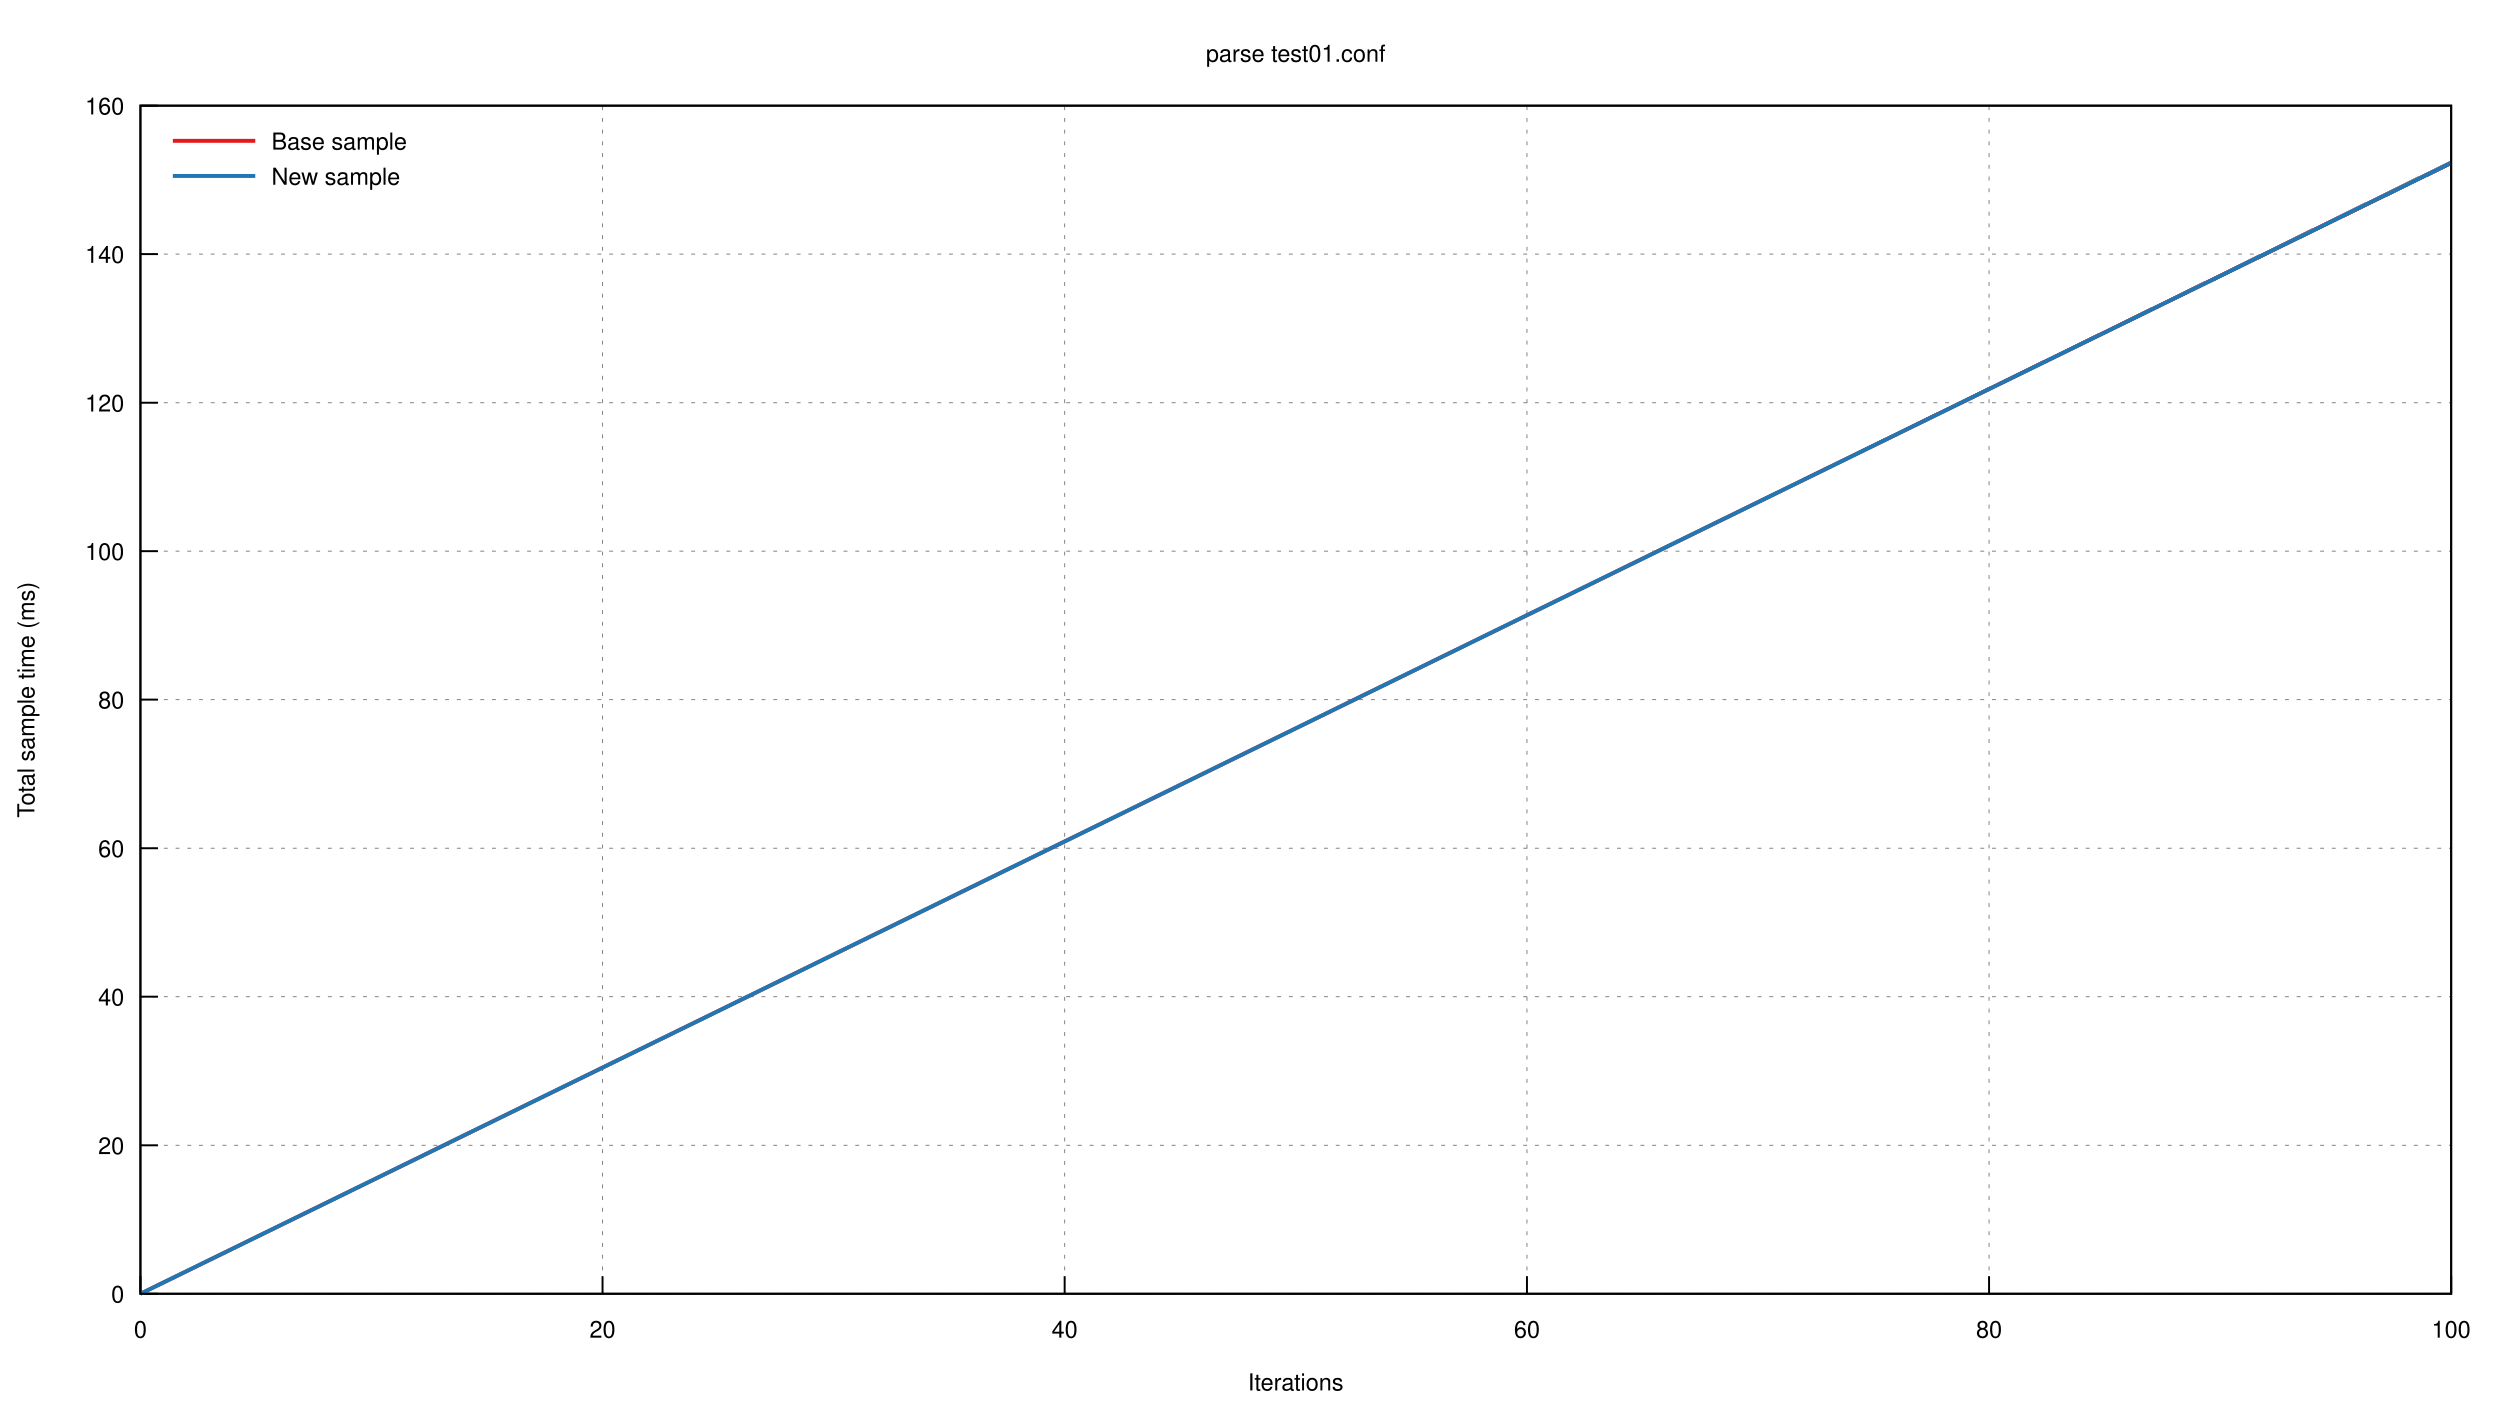
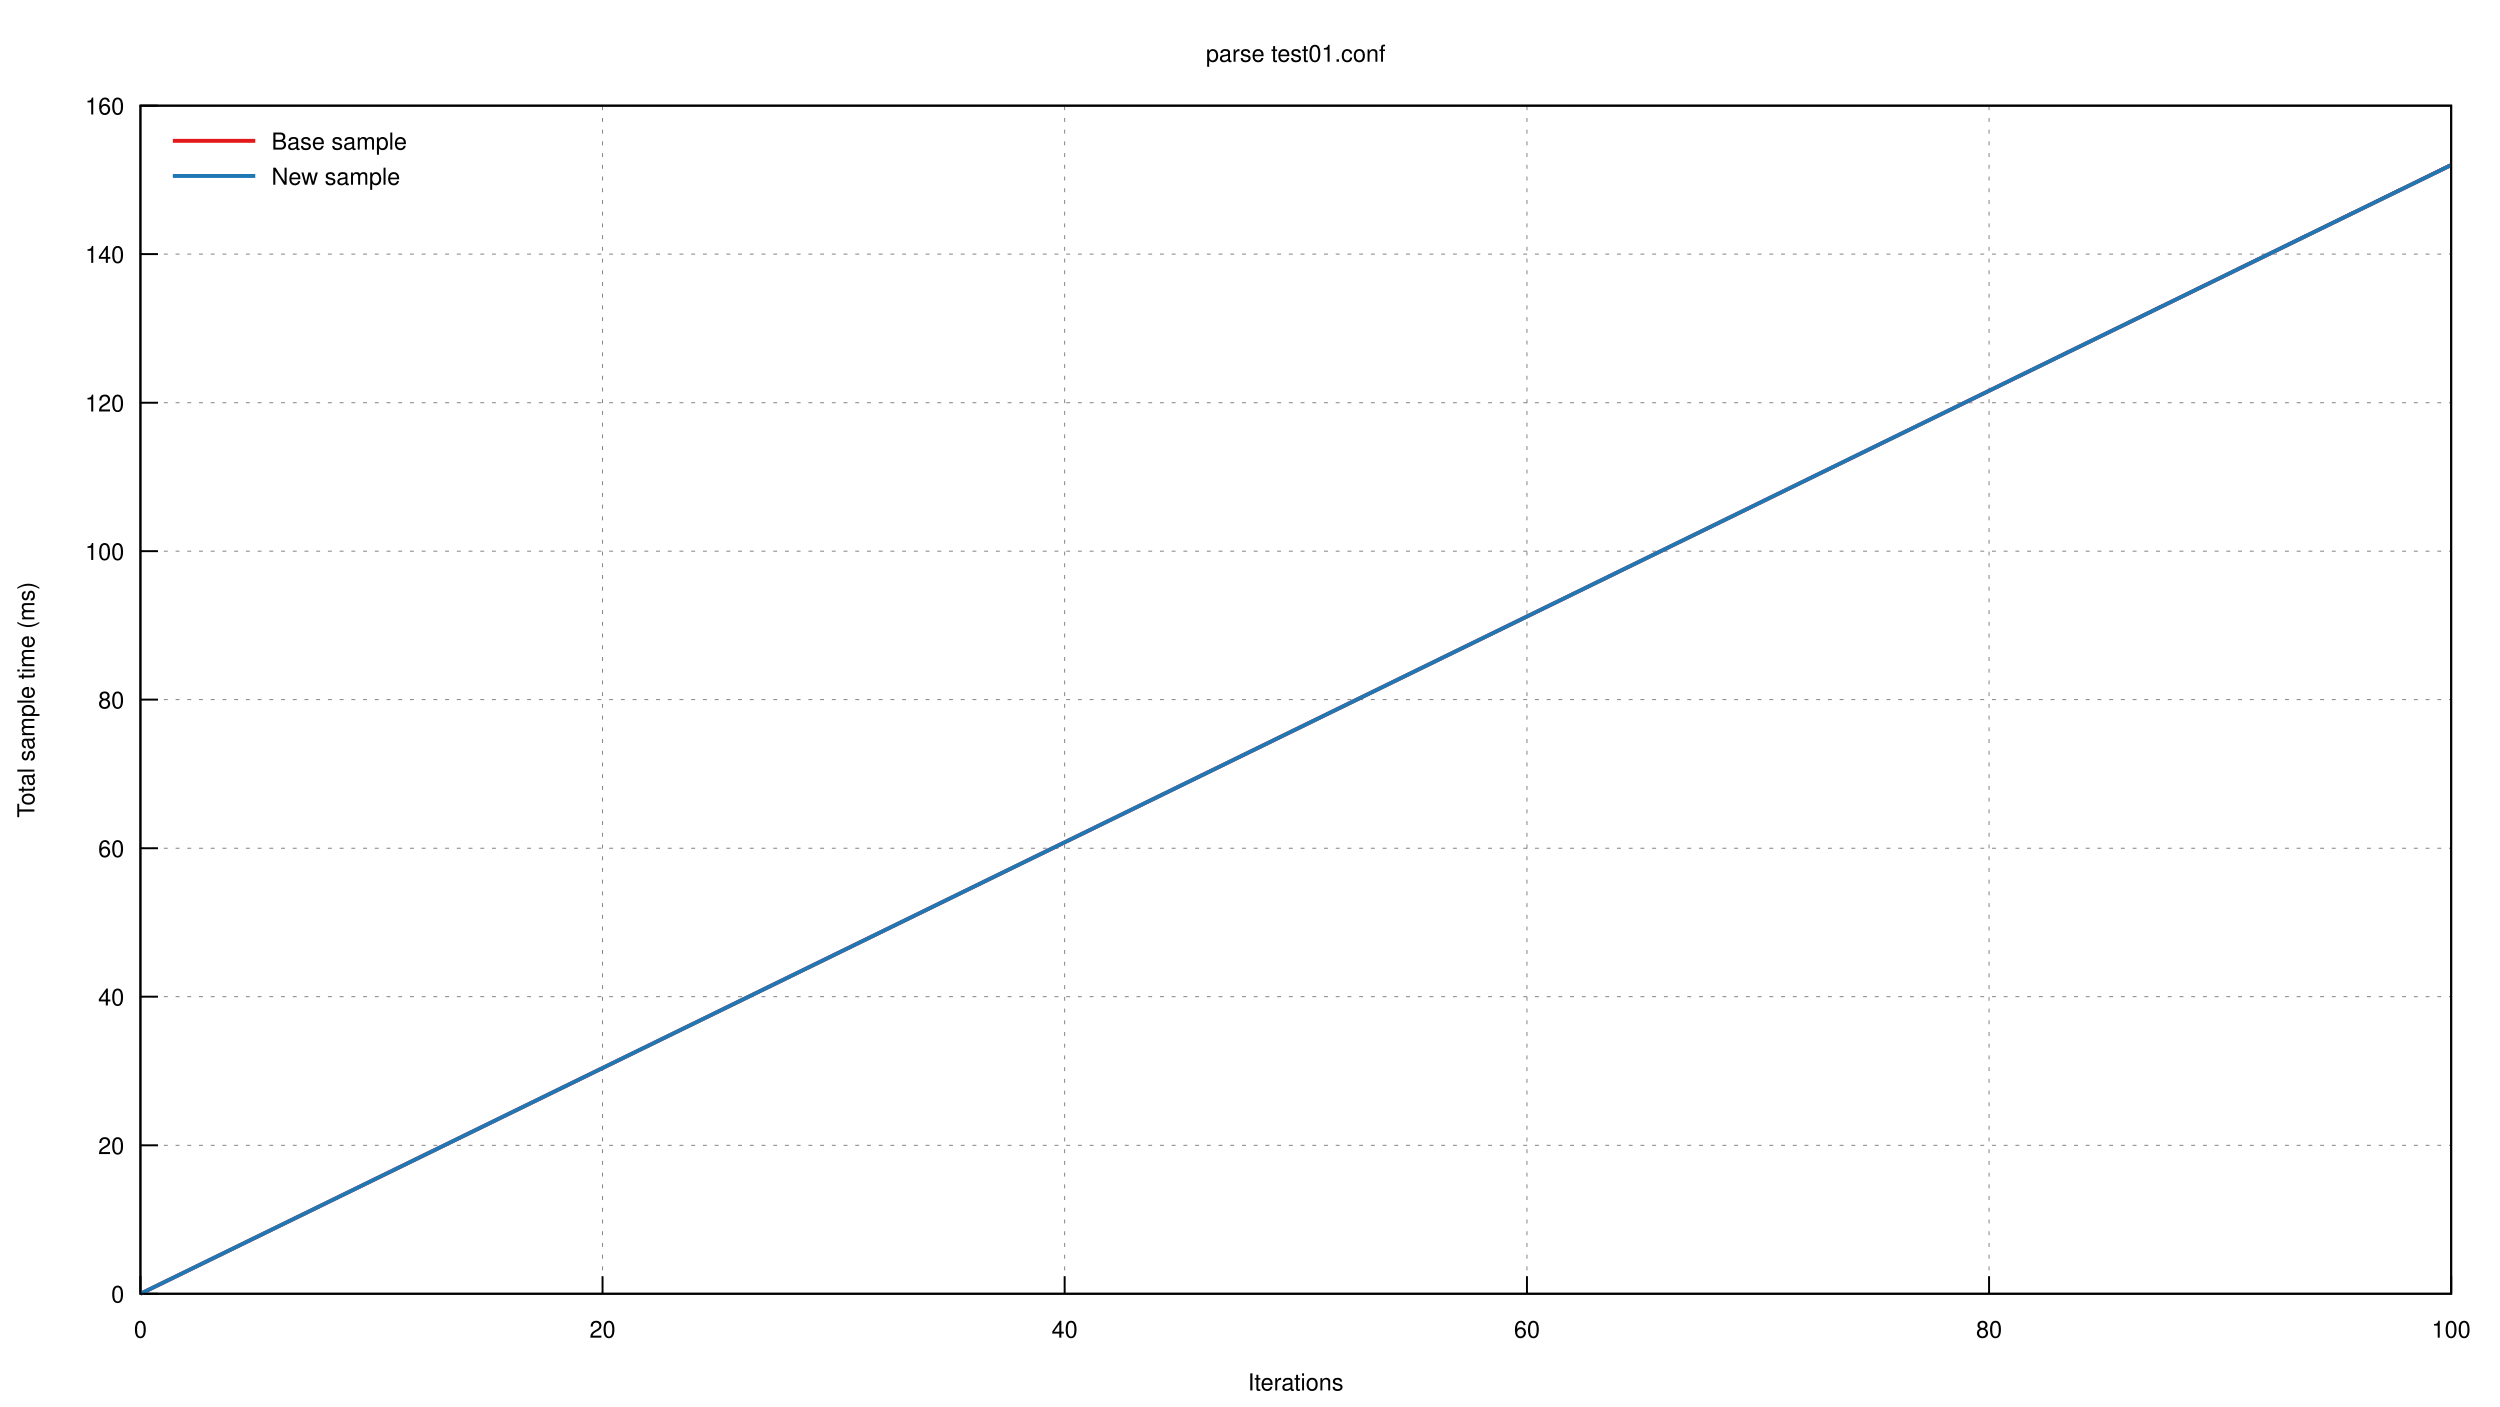
<svg xmlns="http://www.w3.org/2000/svg" xmlns:xlink="http://www.w3.org/1999/xlink" viewBox="0 0 1280 720">
  <g id="gnuplot_canvas">
    <rect x="0" y="0" width="1280" height="720" fill="none" />
    <defs>
      <circle id="gpDot" r="0.5" stroke-width="0.5" />
      <path id="gpPt0" stroke-width="0.222" stroke="currentColor" d="M-1,0 h2 M0,-1 v2" />
      <path id="gpPt1" stroke-width="0.222" stroke="currentColor" d="M-1,-1 L1,1 M1,-1 L-1,1" />
      <path id="gpPt2" stroke-width="0.222" stroke="currentColor" d="M-1,0 L1,0 M0,-1 L0,1 M-1,-1 L1,1 M-1,1 L1,-1" />
      <rect id="gpPt3" stroke-width="0.222" stroke="currentColor" x="-1" y="-1" width="2" height="2" />
      <rect id="gpPt4" stroke-width="0.222" stroke="currentColor" fill="currentColor" x="-1" y="-1" width="2" height="2" />
      <circle id="gpPt5" stroke-width="0.222" stroke="currentColor" cx="0" cy="0" r="1" />
      <use xlink:href="#gpPt5" id="gpPt6" fill="currentColor" stroke="none" />
      <path id="gpPt7" stroke-width="0.222" stroke="currentColor" d="M0,-1.33 L-1.33,0.67 L1.33,0.67 z" />
      <use xlink:href="#gpPt7" id="gpPt8" fill="currentColor" stroke="none" />
      <use xlink:href="#gpPt7" id="gpPt9" stroke="currentColor" transform="rotate(180)" />
      <use xlink:href="#gpPt9" id="gpPt10" fill="currentColor" stroke="none" />
      <use xlink:href="#gpPt3" id="gpPt11" stroke="currentColor" transform="rotate(45)" />
      <use xlink:href="#gpPt11" id="gpPt12" fill="currentColor" stroke="none" />
      <path id="gpPt13" stroke-width="0.222" stroke="currentColor" d="M0,1.330 L1.265,0.411 L0.782,-1.067 L-0.782,-1.076 L-1.265,0.411 z" />
      <use xlink:href="#gpPt13" id="gpPt14" fill="currentColor" stroke="none" />
      <filter id="textbox" filterUnits="objectBoundingBox" x="0" y="0" height="1" width="1">
        <feFlood flood-color="white" flood-opacity="1" result="bgnd" />
        <feComposite in="SourceGraphic" in2="bgnd" operator="atop" />
      </filter>
      <filter id="greybox" filterUnits="objectBoundingBox" x="0" y="0" height="1" width="1">
        <feFlood flood-color="lightgrey" flood-opacity="1" result="grey" />
        <feComposite in="SourceGraphic" in2="grey" operator="atop" />
      </filter>
    </defs>
    <g fill="none" color="white" stroke="currentColor" stroke-width="1.00" stroke-linecap="butt" stroke-linejoin="miter">
</g>
    <g fill="none" color="black" stroke="currentColor" stroke-width="1.00" stroke-linecap="butt" stroke-linejoin="miter">
</g>
    <g fill="none" color="black" stroke="black" stroke-width="0.50" stroke-linecap="butt" stroke-linejoin="miter">
</g>
    <g fill="none" color="gray" stroke="currentColor" stroke-width="0.50" stroke-linecap="butt" stroke-linejoin="miter">
      <path stroke="gray" stroke-dasharray="2,4" class="gridline" d="M71.9,662.4 L1255.0,662.4  " />
    </g>
    <g fill="none" color="gray" stroke="gray" stroke-width="1.00" stroke-linecap="butt" stroke-linejoin="miter">
</g>
    <g fill="none" color="black" stroke="currentColor" stroke-width="1.00" stroke-linecap="butt" stroke-linejoin="miter">
      <path stroke="black" d="M71.9,662.4 L80.9,662.4  " />
      <g transform="translate(63.6,666.9)" stroke="none" fill="black" font-family="Helvetica" font-size="12.00" text-anchor="end">
        <text>
          <tspan font-family="Helvetica"> 0</tspan>
        </text>
      </g>
    </g>
    <g fill="none" color="black" stroke="currentColor" stroke-width="1.00" stroke-linecap="butt" stroke-linejoin="miter">
</g>
    <g fill="none" color="black" stroke="black" stroke-width="0.50" stroke-linecap="butt" stroke-linejoin="miter">
</g>
    <g fill="none" color="gray" stroke="currentColor" stroke-width="0.50" stroke-linecap="butt" stroke-linejoin="miter">
      <path stroke="gray" stroke-dasharray="2,4" class="gridline" d="M71.9,586.4 L1255.0,586.4  " />
    </g>
    <g fill="none" color="gray" stroke="gray" stroke-width="1.00" stroke-linecap="butt" stroke-linejoin="miter">
</g>
    <g fill="none" color="black" stroke="currentColor" stroke-width="1.00" stroke-linecap="butt" stroke-linejoin="miter">
      <path stroke="black" d="M71.9,586.4 L80.9,586.4  " />
      <g transform="translate(63.6,590.9)" stroke="none" fill="black" font-family="Helvetica" font-size="12.00" text-anchor="end">
        <text>
          <tspan font-family="Helvetica"> 20</tspan>
        </text>
      </g>
    </g>
    <g fill="none" color="black" stroke="currentColor" stroke-width="1.00" stroke-linecap="butt" stroke-linejoin="miter">
</g>
    <g fill="none" color="black" stroke="black" stroke-width="0.50" stroke-linecap="butt" stroke-linejoin="miter">
</g>
    <g fill="none" color="gray" stroke="currentColor" stroke-width="0.50" stroke-linecap="butt" stroke-linejoin="miter">
      <path stroke="gray" stroke-dasharray="2,4" class="gridline" d="M71.9,510.3 L1255.0,510.3  " />
    </g>
    <g fill="none" color="gray" stroke="gray" stroke-width="1.00" stroke-linecap="butt" stroke-linejoin="miter">
</g>
    <g fill="none" color="black" stroke="currentColor" stroke-width="1.00" stroke-linecap="butt" stroke-linejoin="miter">
      <path stroke="black" d="M71.9,510.3 L80.9,510.3  " />
      <g transform="translate(63.6,514.8)" stroke="none" fill="black" font-family="Helvetica" font-size="12.00" text-anchor="end">
        <text>
          <tspan font-family="Helvetica"> 40</tspan>
        </text>
      </g>
    </g>
    <g fill="none" color="black" stroke="currentColor" stroke-width="1.00" stroke-linecap="butt" stroke-linejoin="miter">
</g>
    <g fill="none" color="black" stroke="black" stroke-width="0.50" stroke-linecap="butt" stroke-linejoin="miter">
</g>
    <g fill="none" color="gray" stroke="currentColor" stroke-width="0.50" stroke-linecap="butt" stroke-linejoin="miter">
      <path stroke="gray" stroke-dasharray="2,4" class="gridline" d="M71.9,434.3 L1255.0,434.3  " />
    </g>
    <g fill="none" color="gray" stroke="gray" stroke-width="1.00" stroke-linecap="butt" stroke-linejoin="miter">
</g>
    <g fill="none" color="black" stroke="currentColor" stroke-width="1.00" stroke-linecap="butt" stroke-linejoin="miter">
      <path stroke="black" d="M71.9,434.3 L80.9,434.3  " />
      <g transform="translate(63.6,438.8)" stroke="none" fill="black" font-family="Helvetica" font-size="12.00" text-anchor="end">
        <text>
          <tspan font-family="Helvetica"> 60</tspan>
        </text>
      </g>
    </g>
    <g fill="none" color="black" stroke="currentColor" stroke-width="1.00" stroke-linecap="butt" stroke-linejoin="miter">
</g>
    <g fill="none" color="black" stroke="black" stroke-width="0.50" stroke-linecap="butt" stroke-linejoin="miter">
</g>
    <g fill="none" color="gray" stroke="currentColor" stroke-width="0.50" stroke-linecap="butt" stroke-linejoin="miter">
      <path stroke="gray" stroke-dasharray="2,4" class="gridline" d="M71.9,358.2 L1255.0,358.2  " />
    </g>
    <g fill="none" color="gray" stroke="gray" stroke-width="1.00" stroke-linecap="butt" stroke-linejoin="miter">
</g>
    <g fill="none" color="black" stroke="currentColor" stroke-width="1.00" stroke-linecap="butt" stroke-linejoin="miter">
      <path stroke="black" d="M71.9,358.2 L80.9,358.2  " />
      <g transform="translate(63.6,362.7)" stroke="none" fill="black" font-family="Helvetica" font-size="12.00" text-anchor="end">
        <text>
          <tspan font-family="Helvetica"> 80</tspan>
        </text>
      </g>
    </g>
    <g fill="none" color="black" stroke="currentColor" stroke-width="1.00" stroke-linecap="butt" stroke-linejoin="miter">
</g>
    <g fill="none" color="black" stroke="black" stroke-width="0.50" stroke-linecap="butt" stroke-linejoin="miter">
</g>
    <g fill="none" color="gray" stroke="currentColor" stroke-width="0.50" stroke-linecap="butt" stroke-linejoin="miter">
      <path stroke="gray" stroke-dasharray="2,4" class="gridline" d="M71.9,282.2 L1255.0,282.2  " />
    </g>
    <g fill="none" color="gray" stroke="gray" stroke-width="1.00" stroke-linecap="butt" stroke-linejoin="miter">
</g>
    <g fill="none" color="black" stroke="currentColor" stroke-width="1.00" stroke-linecap="butt" stroke-linejoin="miter">
      <path stroke="black" d="M71.9,282.2 L80.9,282.2  " />
      <g transform="translate(63.6,286.7)" stroke="none" fill="black" font-family="Helvetica" font-size="12.00" text-anchor="end">
        <text>
          <tspan font-family="Helvetica"> 100</tspan>
        </text>
      </g>
    </g>
    <g fill="none" color="black" stroke="currentColor" stroke-width="1.00" stroke-linecap="butt" stroke-linejoin="miter">
</g>
    <g fill="none" color="black" stroke="black" stroke-width="0.50" stroke-linecap="butt" stroke-linejoin="miter">
</g>
    <g fill="none" color="gray" stroke="currentColor" stroke-width="0.50" stroke-linecap="butt" stroke-linejoin="miter">
      <path stroke="gray" stroke-dasharray="2,4" class="gridline" d="M71.9,206.2 L1255.0,206.2  " />
    </g>
    <g fill="none" color="gray" stroke="gray" stroke-width="1.00" stroke-linecap="butt" stroke-linejoin="miter">
</g>
    <g fill="none" color="black" stroke="currentColor" stroke-width="1.00" stroke-linecap="butt" stroke-linejoin="miter">
      <path stroke="black" d="M71.9,206.2 L80.9,206.2  " />
      <g transform="translate(63.6,210.7)" stroke="none" fill="black" font-family="Helvetica" font-size="12.00" text-anchor="end">
        <text>
          <tspan font-family="Helvetica"> 120</tspan>
        </text>
      </g>
    </g>
    <g fill="none" color="black" stroke="currentColor" stroke-width="1.00" stroke-linecap="butt" stroke-linejoin="miter">
</g>
    <g fill="none" color="black" stroke="black" stroke-width="0.50" stroke-linecap="butt" stroke-linejoin="miter">
</g>
    <g fill="none" color="gray" stroke="currentColor" stroke-width="0.50" stroke-linecap="butt" stroke-linejoin="miter">
      <path stroke="gray" stroke-dasharray="2,4" class="gridline" d="M71.9,130.1 L1255.0,130.1  " />
    </g>
    <g fill="none" color="gray" stroke="gray" stroke-width="1.00" stroke-linecap="butt" stroke-linejoin="miter">
</g>
    <g fill="none" color="black" stroke="currentColor" stroke-width="1.00" stroke-linecap="butt" stroke-linejoin="miter">
      <path stroke="black" d="M71.9,130.1 L80.9,130.1  " />
      <g transform="translate(63.6,134.6)" stroke="none" fill="black" font-family="Helvetica" font-size="12.00" text-anchor="end">
        <text>
          <tspan font-family="Helvetica"> 140</tspan>
        </text>
      </g>
    </g>
    <g fill="none" color="black" stroke="currentColor" stroke-width="1.00" stroke-linecap="butt" stroke-linejoin="miter">
</g>
    <g fill="none" color="black" stroke="black" stroke-width="0.50" stroke-linecap="butt" stroke-linejoin="miter">
</g>
    <g fill="none" color="gray" stroke="currentColor" stroke-width="0.50" stroke-linecap="butt" stroke-linejoin="miter">
      <path stroke="gray" stroke-dasharray="2,4" class="gridline" d="M71.9,54.1 L1255.0,54.1  " />
    </g>
    <g fill="none" color="gray" stroke="gray" stroke-width="1.00" stroke-linecap="butt" stroke-linejoin="miter">
</g>
    <g fill="none" color="black" stroke="currentColor" stroke-width="1.00" stroke-linecap="butt" stroke-linejoin="miter">
      <path stroke="black" d="M71.9,54.1 L80.9,54.1  " />
      <g transform="translate(63.6,58.6)" stroke="none" fill="black" font-family="Helvetica" font-size="12.00" text-anchor="end">
        <text>
          <tspan font-family="Helvetica"> 160</tspan>
        </text>
      </g>
    </g>
    <g fill="none" color="black" stroke="currentColor" stroke-width="1.00" stroke-linecap="butt" stroke-linejoin="miter">
</g>
    <g fill="none" color="black" stroke="black" stroke-width="0.50" stroke-linecap="butt" stroke-linejoin="miter">
</g>
    <g fill="none" color="gray" stroke="currentColor" stroke-width="0.50" stroke-linecap="butt" stroke-linejoin="miter">
      <path stroke="gray" stroke-dasharray="2,4" class="gridline" d="M71.9,662.4 L71.9,54.1  " />
    </g>
    <g fill="none" color="gray" stroke="gray" stroke-width="1.00" stroke-linecap="butt" stroke-linejoin="miter">
</g>
    <g fill="none" color="black" stroke="currentColor" stroke-width="1.00" stroke-linecap="butt" stroke-linejoin="miter">
      <path stroke="black" d="M71.9,662.4 L71.9,653.4  " />
      <g transform="translate(71.9,684.9)" stroke="none" fill="black" font-family="Helvetica" font-size="12.00" text-anchor="middle">
        <text>
          <tspan font-family="Helvetica"> 0</tspan>
        </text>
      </g>
    </g>
    <g fill="none" color="black" stroke="currentColor" stroke-width="1.00" stroke-linecap="butt" stroke-linejoin="miter">
</g>
    <g fill="none" color="black" stroke="black" stroke-width="0.50" stroke-linecap="butt" stroke-linejoin="miter">
</g>
    <g fill="none" color="gray" stroke="currentColor" stroke-width="0.50" stroke-linecap="butt" stroke-linejoin="miter">
      <path stroke="gray" stroke-dasharray="2,4" class="gridline" d="M308.5,662.4 L308.5,54.1  " />
    </g>
    <g fill="none" color="gray" stroke="gray" stroke-width="1.00" stroke-linecap="butt" stroke-linejoin="miter">
</g>
    <g fill="none" color="black" stroke="currentColor" stroke-width="1.00" stroke-linecap="butt" stroke-linejoin="miter">
      <path stroke="black" d="M308.5,662.4 L308.5,653.4  " />
      <g transform="translate(308.5,684.9)" stroke="none" fill="black" font-family="Helvetica" font-size="12.00" text-anchor="middle">
        <text>
          <tspan font-family="Helvetica"> 20</tspan>
        </text>
      </g>
    </g>
    <g fill="none" color="black" stroke="currentColor" stroke-width="1.00" stroke-linecap="butt" stroke-linejoin="miter">
</g>
    <g fill="none" color="black" stroke="black" stroke-width="0.50" stroke-linecap="butt" stroke-linejoin="miter">
</g>
    <g fill="none" color="gray" stroke="currentColor" stroke-width="0.50" stroke-linecap="butt" stroke-linejoin="miter">
      <path stroke="gray" stroke-dasharray="2,4" class="gridline" d="M545.1,662.4 L545.1,54.1  " />
    </g>
    <g fill="none" color="gray" stroke="gray" stroke-width="1.00" stroke-linecap="butt" stroke-linejoin="miter">
</g>
    <g fill="none" color="black" stroke="currentColor" stroke-width="1.00" stroke-linecap="butt" stroke-linejoin="miter">
      <path stroke="black" d="M545.1,662.4 L545.1,653.4  " />
      <g transform="translate(545.1,684.9)" stroke="none" fill="black" font-family="Helvetica" font-size="12.00" text-anchor="middle">
        <text>
          <tspan font-family="Helvetica"> 40</tspan>
        </text>
      </g>
    </g>
    <g fill="none" color="black" stroke="currentColor" stroke-width="1.00" stroke-linecap="butt" stroke-linejoin="miter">
</g>
    <g fill="none" color="black" stroke="black" stroke-width="0.50" stroke-linecap="butt" stroke-linejoin="miter">
</g>
    <g fill="none" color="gray" stroke="currentColor" stroke-width="0.50" stroke-linecap="butt" stroke-linejoin="miter">
      <path stroke="gray" stroke-dasharray="2,4" class="gridline" d="M781.8,662.4 L781.8,54.1  " />
    </g>
    <g fill="none" color="gray" stroke="gray" stroke-width="1.00" stroke-linecap="butt" stroke-linejoin="miter">
</g>
    <g fill="none" color="black" stroke="currentColor" stroke-width="1.00" stroke-linecap="butt" stroke-linejoin="miter">
      <path stroke="black" d="M781.8,662.4 L781.8,653.4  " />
      <g transform="translate(781.8,684.9)" stroke="none" fill="black" font-family="Helvetica" font-size="12.00" text-anchor="middle">
        <text>
          <tspan font-family="Helvetica"> 60</tspan>
        </text>
      </g>
    </g>
    <g fill="none" color="black" stroke="currentColor" stroke-width="1.00" stroke-linecap="butt" stroke-linejoin="miter">
</g>
    <g fill="none" color="black" stroke="black" stroke-width="0.50" stroke-linecap="butt" stroke-linejoin="miter">
</g>
    <g fill="none" color="gray" stroke="currentColor" stroke-width="0.50" stroke-linecap="butt" stroke-linejoin="miter">
      <path stroke="gray" stroke-dasharray="2,4" class="gridline" d="M1018.4,662.4 L1018.4,54.1  " />
    </g>
    <g fill="none" color="gray" stroke="gray" stroke-width="1.00" stroke-linecap="butt" stroke-linejoin="miter">
</g>
    <g fill="none" color="black" stroke="currentColor" stroke-width="1.00" stroke-linecap="butt" stroke-linejoin="miter">
      <path stroke="black" d="M1018.4,662.4 L1018.4,653.4  " />
      <g transform="translate(1018.4,684.9)" stroke="none" fill="black" font-family="Helvetica" font-size="12.00" text-anchor="middle">
        <text>
          <tspan font-family="Helvetica"> 80</tspan>
        </text>
      </g>
    </g>
    <g fill="none" color="black" stroke="currentColor" stroke-width="1.00" stroke-linecap="butt" stroke-linejoin="miter">
</g>
    <g fill="none" color="black" stroke="black" stroke-width="0.50" stroke-linecap="butt" stroke-linejoin="miter">
</g>
    <g fill="none" color="gray" stroke="currentColor" stroke-width="0.50" stroke-linecap="butt" stroke-linejoin="miter">
      <path stroke="gray" stroke-dasharray="2,4" class="gridline" d="M1255.0,662.4 L1255.0,54.1  " />
    </g>
    <g fill="none" color="gray" stroke="gray" stroke-width="1.00" stroke-linecap="butt" stroke-linejoin="miter">
</g>
    <g fill="none" color="black" stroke="currentColor" stroke-width="1.00" stroke-linecap="butt" stroke-linejoin="miter">
      <path stroke="black" d="M1255.0,662.4 L1255.0,653.4  " />
      <g transform="translate(1255.0,684.9)" stroke="none" fill="black" font-family="Helvetica" font-size="12.00" text-anchor="middle">
        <text>
          <tspan font-family="Helvetica"> 100</tspan>
        </text>
      </g>
    </g>
    <g fill="none" color="black" stroke="currentColor" stroke-width="1.00" stroke-linecap="butt" stroke-linejoin="miter">
</g>
    <g fill="none" color="black" stroke="currentColor" stroke-width="1.00" stroke-linecap="butt" stroke-linejoin="miter">
      <path stroke="black" d="M71.9,54.1 L71.9,662.4 L1255.0,662.4 L1255.0,54.1 L71.9,54.1 Z  " />
    </g>
    <g fill="none" color="black" stroke="currentColor" stroke-width="1.00" stroke-linecap="butt" stroke-linejoin="miter">
      <g transform="translate(17.6,358.3) rotate(270)" stroke="none" fill="black" font-family="Helvetica" font-size="12.00" text-anchor="middle">
        <text>
          <tspan font-family="Helvetica">Total sample time (ms)</tspan>
        </text>
      </g>
    </g>
    <g fill="none" color="black" stroke="currentColor" stroke-width="1.00" stroke-linecap="butt" stroke-linejoin="miter">
      <g transform="translate(663.4,711.9)" stroke="none" fill="black" font-family="Helvetica" font-size="12.00" text-anchor="middle">
        <text>
          <tspan font-family="Helvetica">Iterations</tspan>
        </text>
      </g>
    </g>
    <g fill="none" color="black" stroke="currentColor" stroke-width="1.00" stroke-linecap="butt" stroke-linejoin="miter">
      <g transform="translate(663.4,31.6)" stroke="none" fill="black" font-family="Helvetica" font-size="12.00" text-anchor="middle">
        <text>
          <tspan font-family="Helvetica">parse test01.conf</tspan>
        </text>
      </g>
    </g>
    <g id="gnuplot_plot_1">
      <g fill="none" color="black" stroke="currentColor" stroke-width="1.00" stroke-linecap="butt" stroke-linejoin="miter">
        <g stroke="none" shape-rendering="crispEdges">
-           <polygon fill="rgb(227,  26,  28)" fill-opacity="0.25" points="71.9,662.4 71.9,662.4 1255.0,81.9 1255.0,84.7 " />
+           <polygon fill="rgb(227,  26,  28)" fill-opacity="0.25" points="71.9,662.4 71.9,662.4 1255.0,83.3 1255.0,85.4 " />
        </g>
      </g>
    </g>
    <g id="gnuplot_plot_2">
      <g fill="none" color="black" stroke="currentColor" stroke-width="1.00" stroke-linecap="butt" stroke-linejoin="miter">
        <g stroke="none" shape-rendering="crispEdges">
-           <polygon fill="rgb( 31, 120, 180)" fill-opacity="0.25" points="71.9,662.4 71.9,662.4 1255.0,81.9 1255.0,84.7 " />
+           <polygon fill="rgb( 31, 120, 180)" fill-opacity="0.25" points="71.9,662.4 71.9,662.4 1255.0,83.3 1255.0,85.4 " />
        </g>
      </g>
    </g>
    <g id="gnuplot_plot_3">
      <g fill="none" color="white" stroke="rgb( 31, 120, 180)" stroke-width="2.00" stroke-linecap="butt" stroke-linejoin="miter">
</g>
      <g fill="none" color="black" stroke="currentColor" stroke-width="2.00" stroke-linecap="butt" stroke-linejoin="miter">
        <g transform="translate(139.0,76.6)" stroke="none" fill="black" font-family="Helvetica" font-size="12.00" text-anchor="start">
          <text>
            <tspan font-family="Helvetica">Base sample</tspan>
          </text>
        </g>
      </g>
      <g fill="none" color="black" stroke="currentColor" stroke-width="2.00" stroke-linecap="butt" stroke-linejoin="miter">
-         <path stroke="rgb(227,  26,  28)" d="M88.5,72.1 L130.7,72.1 M71.9,662.4 L1255.0,83.4  " />
+         <path stroke="rgb(227,  26,  28)" d="M88.5,72.1 L130.7,72.1 M71.9,662.4 L1255.0,84.5  " />
      </g>
    </g>
    <g id="gnuplot_plot_4">
      <g fill="none" color="black" stroke="currentColor" stroke-width="2.00" stroke-linecap="butt" stroke-linejoin="miter">
        <g transform="translate(139.0,94.6)" stroke="none" fill="black" font-family="Helvetica" font-size="12.00" text-anchor="start">
          <text>
            <tspan font-family="Helvetica">New sample</tspan>
          </text>
        </g>
      </g>
      <g fill="none" color="black" stroke="currentColor" stroke-width="2.00" stroke-linecap="butt" stroke-linejoin="miter">
-         <path stroke="rgb( 31, 120, 180)" d="M88.5,90.1 L130.7,90.1 M71.9,662.4 L1255.0,83.4  " />
+         <path stroke="rgb( 31, 120, 180)" d="M88.5,90.1 L130.7,90.1 M71.9,662.4 L1255.0,84.5  " />
      </g>
    </g>
    <g fill="none" color="black" stroke="currentColor" stroke-width="2.00" stroke-linecap="butt" stroke-linejoin="miter">
</g>
    <g fill="none" color="black" stroke="black" stroke-width="1.00" stroke-linecap="butt" stroke-linejoin="miter">
</g>
    <g fill="none" color="black" stroke="currentColor" stroke-width="1.00" stroke-linecap="butt" stroke-linejoin="miter">
      <path stroke="black" d="M71.9,54.1 L71.9,662.4 L1255.0,662.4 L1255.0,54.1 L71.9,54.1 Z  " />
    </g>
    <g fill="none" color="black" stroke="currentColor" stroke-width="1.00" stroke-linecap="butt" stroke-linejoin="miter">
</g>
  </g>
</svg>
